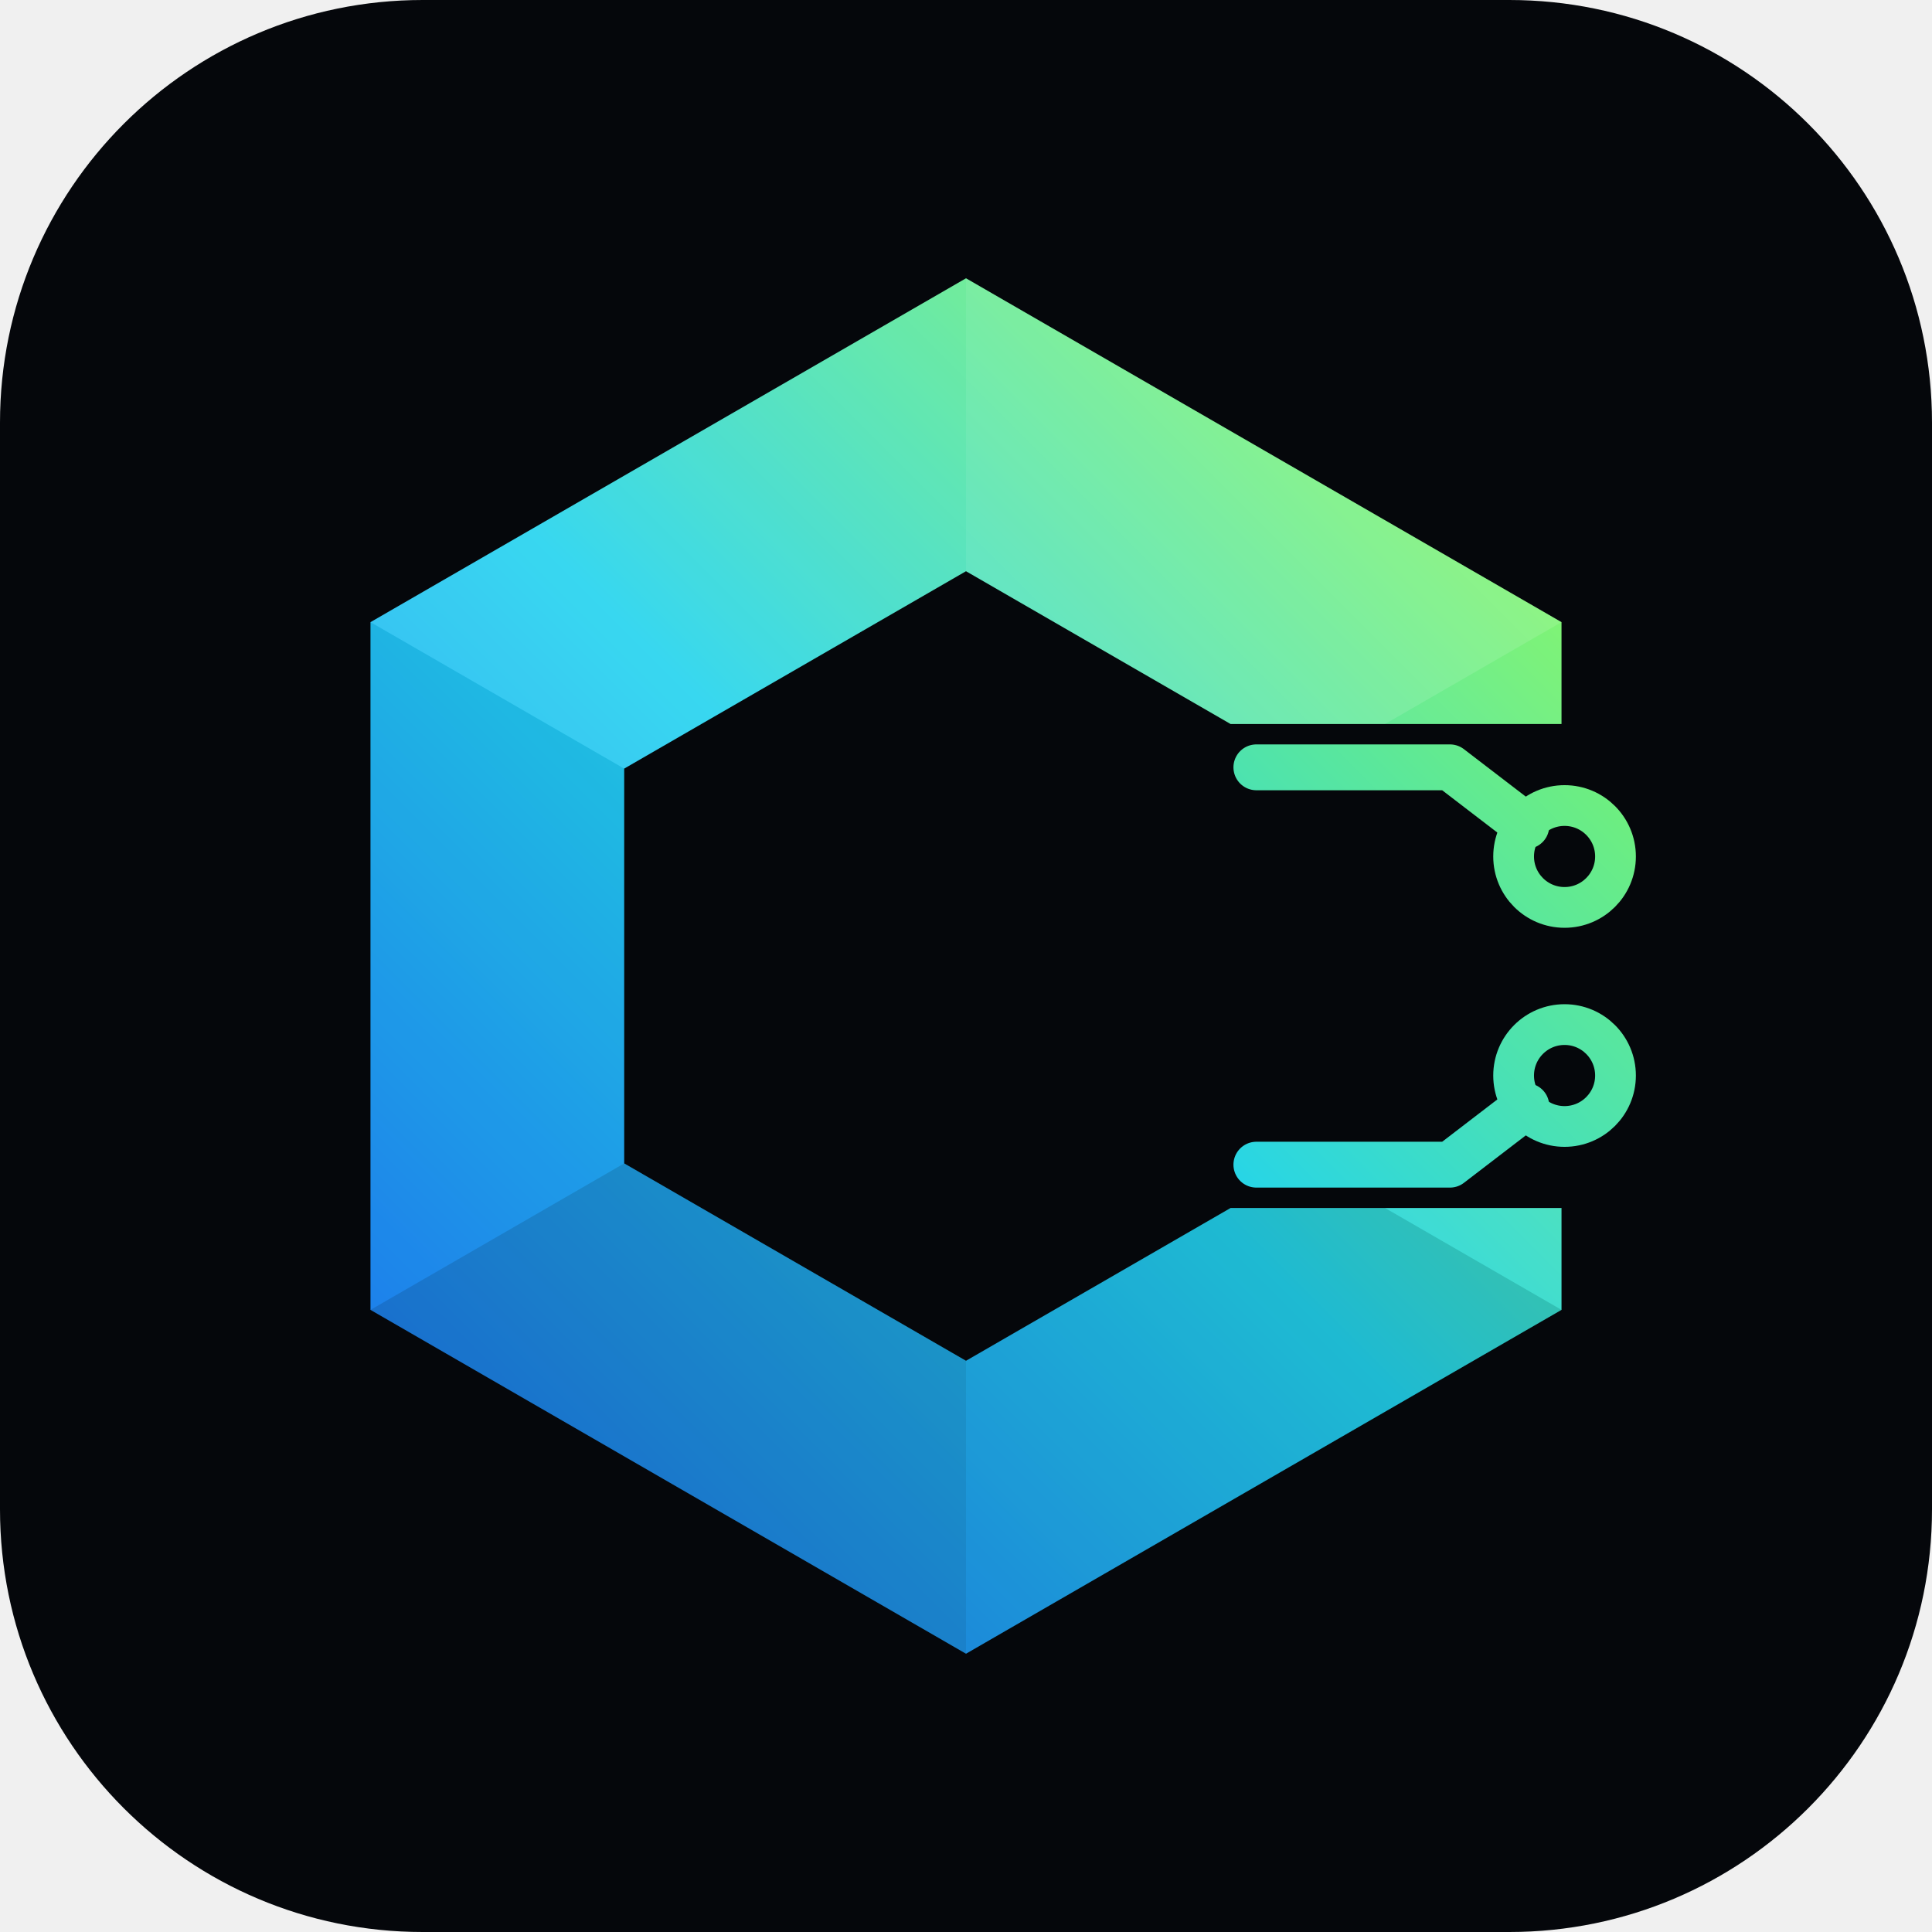
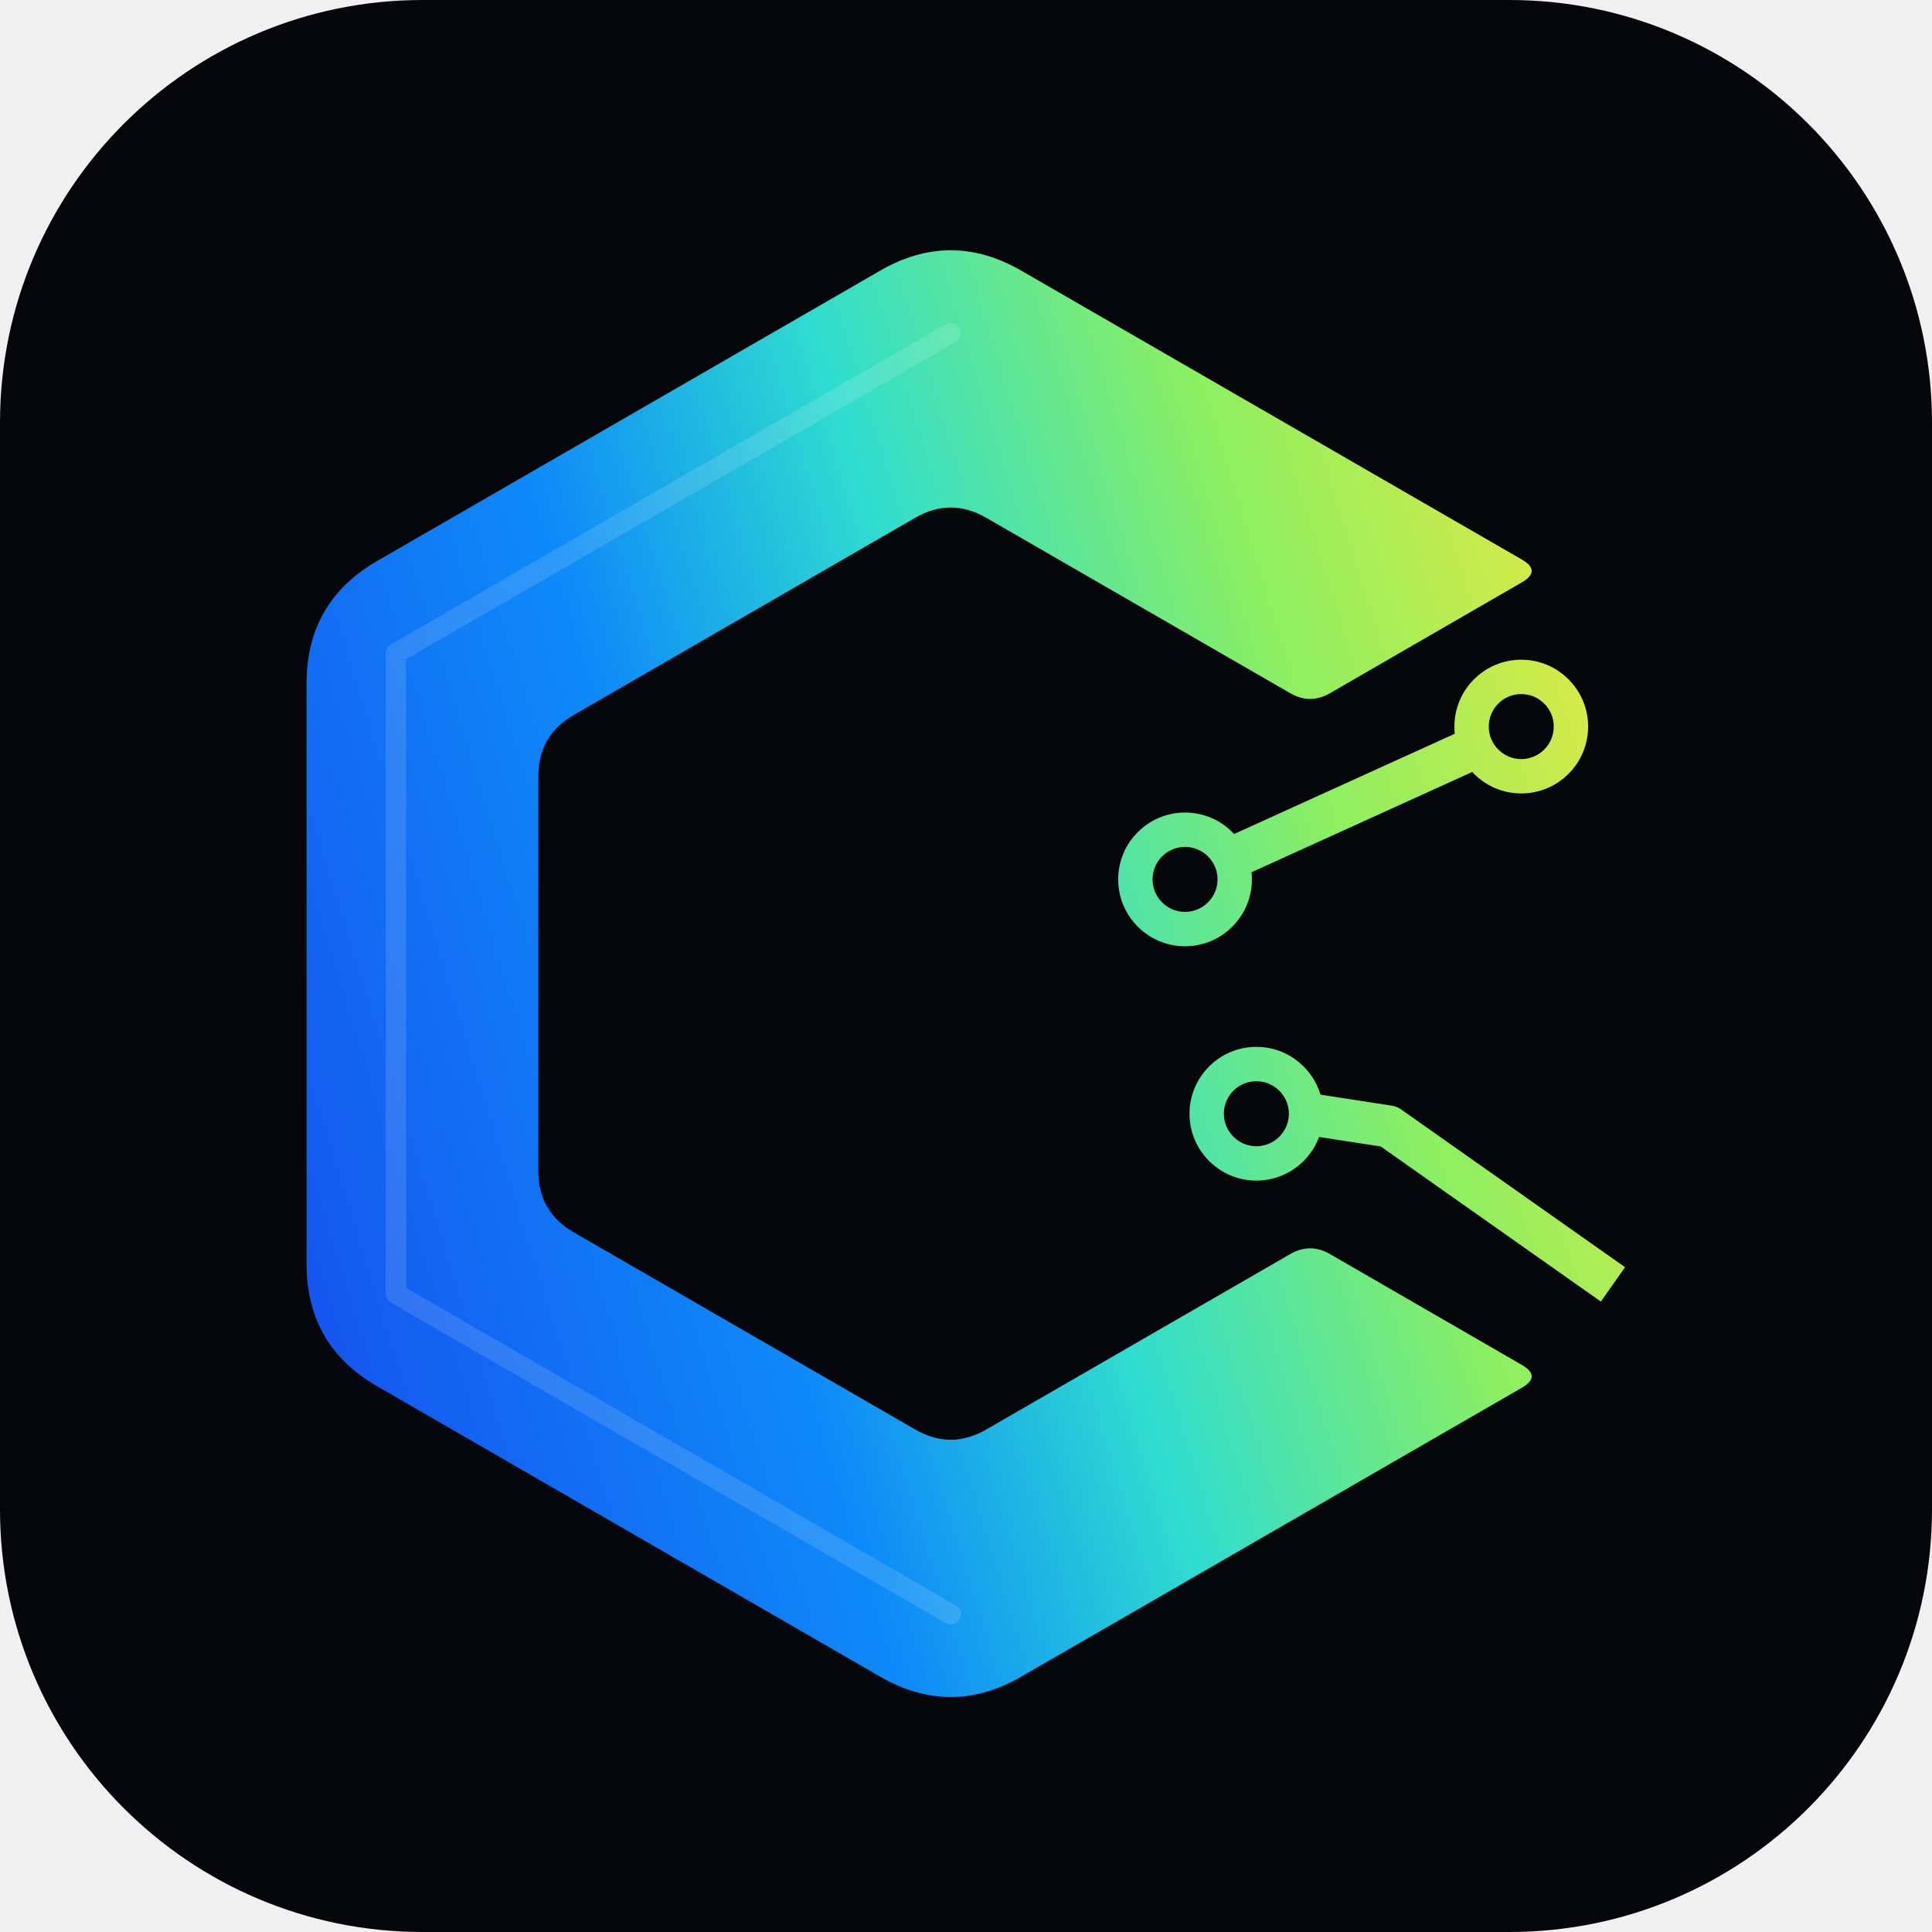
<svg xmlns="http://www.w3.org/2000/svg" viewBox="0 0 64 64">
  <defs>
-     <linearGradient id="g" gradientUnits="userSpaceOnUse" x1="6" y1="58" x2="58" y2="6">
-       <stop offset="0" stop-color="#1E6BFF" />
-       <stop offset="0.5" stop-color="#22D3EE" />
-       <stop offset="1" stop-color="#9DFF3A" />
+     <linearGradient id="g" gradientUnits="userSpaceOnUse" x1="5" y1="40" x2="57" y2="24">
+       <stop offset="0" stop-color="#1557F0" />
+       <stop offset="0.33" stop-color="#0E8CF8" />
+       <stop offset="0.55" stop-color="#2FDDCF" />
+       <stop offset="0.8" stop-color="#8CEF60" />
+       <stop offset="1" stop-color="#D4EA48" />
    </linearGradient>
  </defs>
  <rect x="0" y="0" width="64" height="64" rx="14" fill="#05070b" />
  <g transform="translate(5 5) scale(.84375)">
-     <path d="M32.00,5.00 L55.38,18.50 L48.45,22.50 L42.39,22.50 L32.00,16.50 Z M48.45,22.50 L55.38,18.50 L55.38,22.50 Z M55.38,41.50 L55.38,45.50 L48.45,41.50 Z M48.45,41.50 L55.38,45.50 L32.00,59.00 L32.00,47.50 L42.39,41.50 Z M32.00,59.00 L8.62,45.50 L18.58,39.75 L32.00,47.50 Z M8.62,45.50 L8.62,18.50 L18.58,24.25 L18.58,39.75 Z M8.62,18.50 L32.00,5.00 L32.00,16.50 L18.58,24.25 Z" fill="url(#g)" />
-     <path d="M32.00,5.00 L55.38,18.50 L48.45,22.50 L42.39,22.50 L32.00,16.50 Z" fill="#FFFFFF" fill-opacity="0.16" />
-     <path d="M48.45,22.50 L55.38,18.50 L55.38,22.50 Z M55.38,41.50 L55.38,45.50 L48.45,41.50 Z" fill="#FFFFFF" fill-opacity="0.05" />
-     <path d="M48.45,41.50 L55.38,45.50 L32.00,59.00 L32.00,47.50 L42.39,41.50 Z" fill="#000000" fill-opacity="0.12" />
-     <path d="M32.00,59.00 L8.62,45.50 L18.58,39.75 L32.00,47.50 Z" fill="#000000" fill-opacity="0.18" />
-     <path d="M8.62,45.50 L8.62,18.50 L18.58,24.25 L18.58,39.75 Z" fill="#000000" fill-opacity="0.06" />
-     <path d="M8.62,18.50 L32.00,5.00 L32.00,16.50 L18.58,24.25 Z" fill="#FFFFFF" fill-opacity="0.1" />
-     <path d="M43.40,24.20 L51.00,24.20 L54.00,26.50 M43.40,39.80 L51.00,39.80 L54.00,37.50" fill="none" stroke="url(#g)" stroke-width="1.8" stroke-linecap="round" stroke-linejoin="round" />
-     <path d="M57.50,27.70 A2.0,2.0 0 1,0 53.50,27.70 A2.0,2.0 0 1,0 57.50,27.70 M57.50,36.30 A2.0,2.0 0 1,0 53.50,36.30 A2.0,2.0 0 1,0 57.50,36.30" fill="none" stroke="url(#g)" stroke-width="1.6" />
+     <path d="M53.82,16.94 Q54.60,16.49 53.82,16.04 L34.17,4.70 Q31.40,3.10 28.63,4.70 L8.88,16.10 Q6.11,17.70 6.11,20.90 L6.11,43.70 Q6.11,46.90 8.88,48.50 L28.63,59.90 Q31.40,61.50 34.17,59.90 L53.82,48.56 Q54.60,48.11 53.82,47.66 L46.29,43.31 Q45.51,42.86 44.73,43.31 L32.79,50.20 Q31.40,51.00 30.01,50.20 L16.59,42.45 Q15.21,41.65 15.21,40.05 L15.21,24.55 Q15.21,22.95 16.59,22.15 L30.01,14.40 Q31.40,13.60 32.79,14.40 L44.73,21.29 Q45.51,21.74 46.29,21.29 Z" fill="url(#g)" />
+     <path d="M31.40,7.15 L9.62,19.72 L9.62,44.87 L31.40,57.45" fill="none" stroke="#FFFFFF" stroke-opacity="0.13" stroke-width="0.8" stroke-linejoin="round" stroke-linecap="round" />
+     <path d="M52.02,23.41 L42.38,27.79 M57.40,44.50 L48.60,38.30 L45.35,37.80" fill="none" stroke="url(#g)" stroke-width="1.65" stroke-linecap="butt" stroke-linejoin="round" />
+     <path d="M55.75,22.60 A1.95,1.95 0 1,0 51.85,22.60 A1.95,1.95 0 1,0 55.75,22.60 M42.55,28.60 A1.95,1.95 0 1,0 38.65,28.60 A1.95,1.95 0 1,0 42.55,28.60 M45.35,37.80 A1.95,1.95 0 1,0 41.45,37.80 A1.95,1.95 0 1,0 45.35,37.80" fill="none" stroke="url(#g)" stroke-width="1.35" />
  </g>
</svg>
